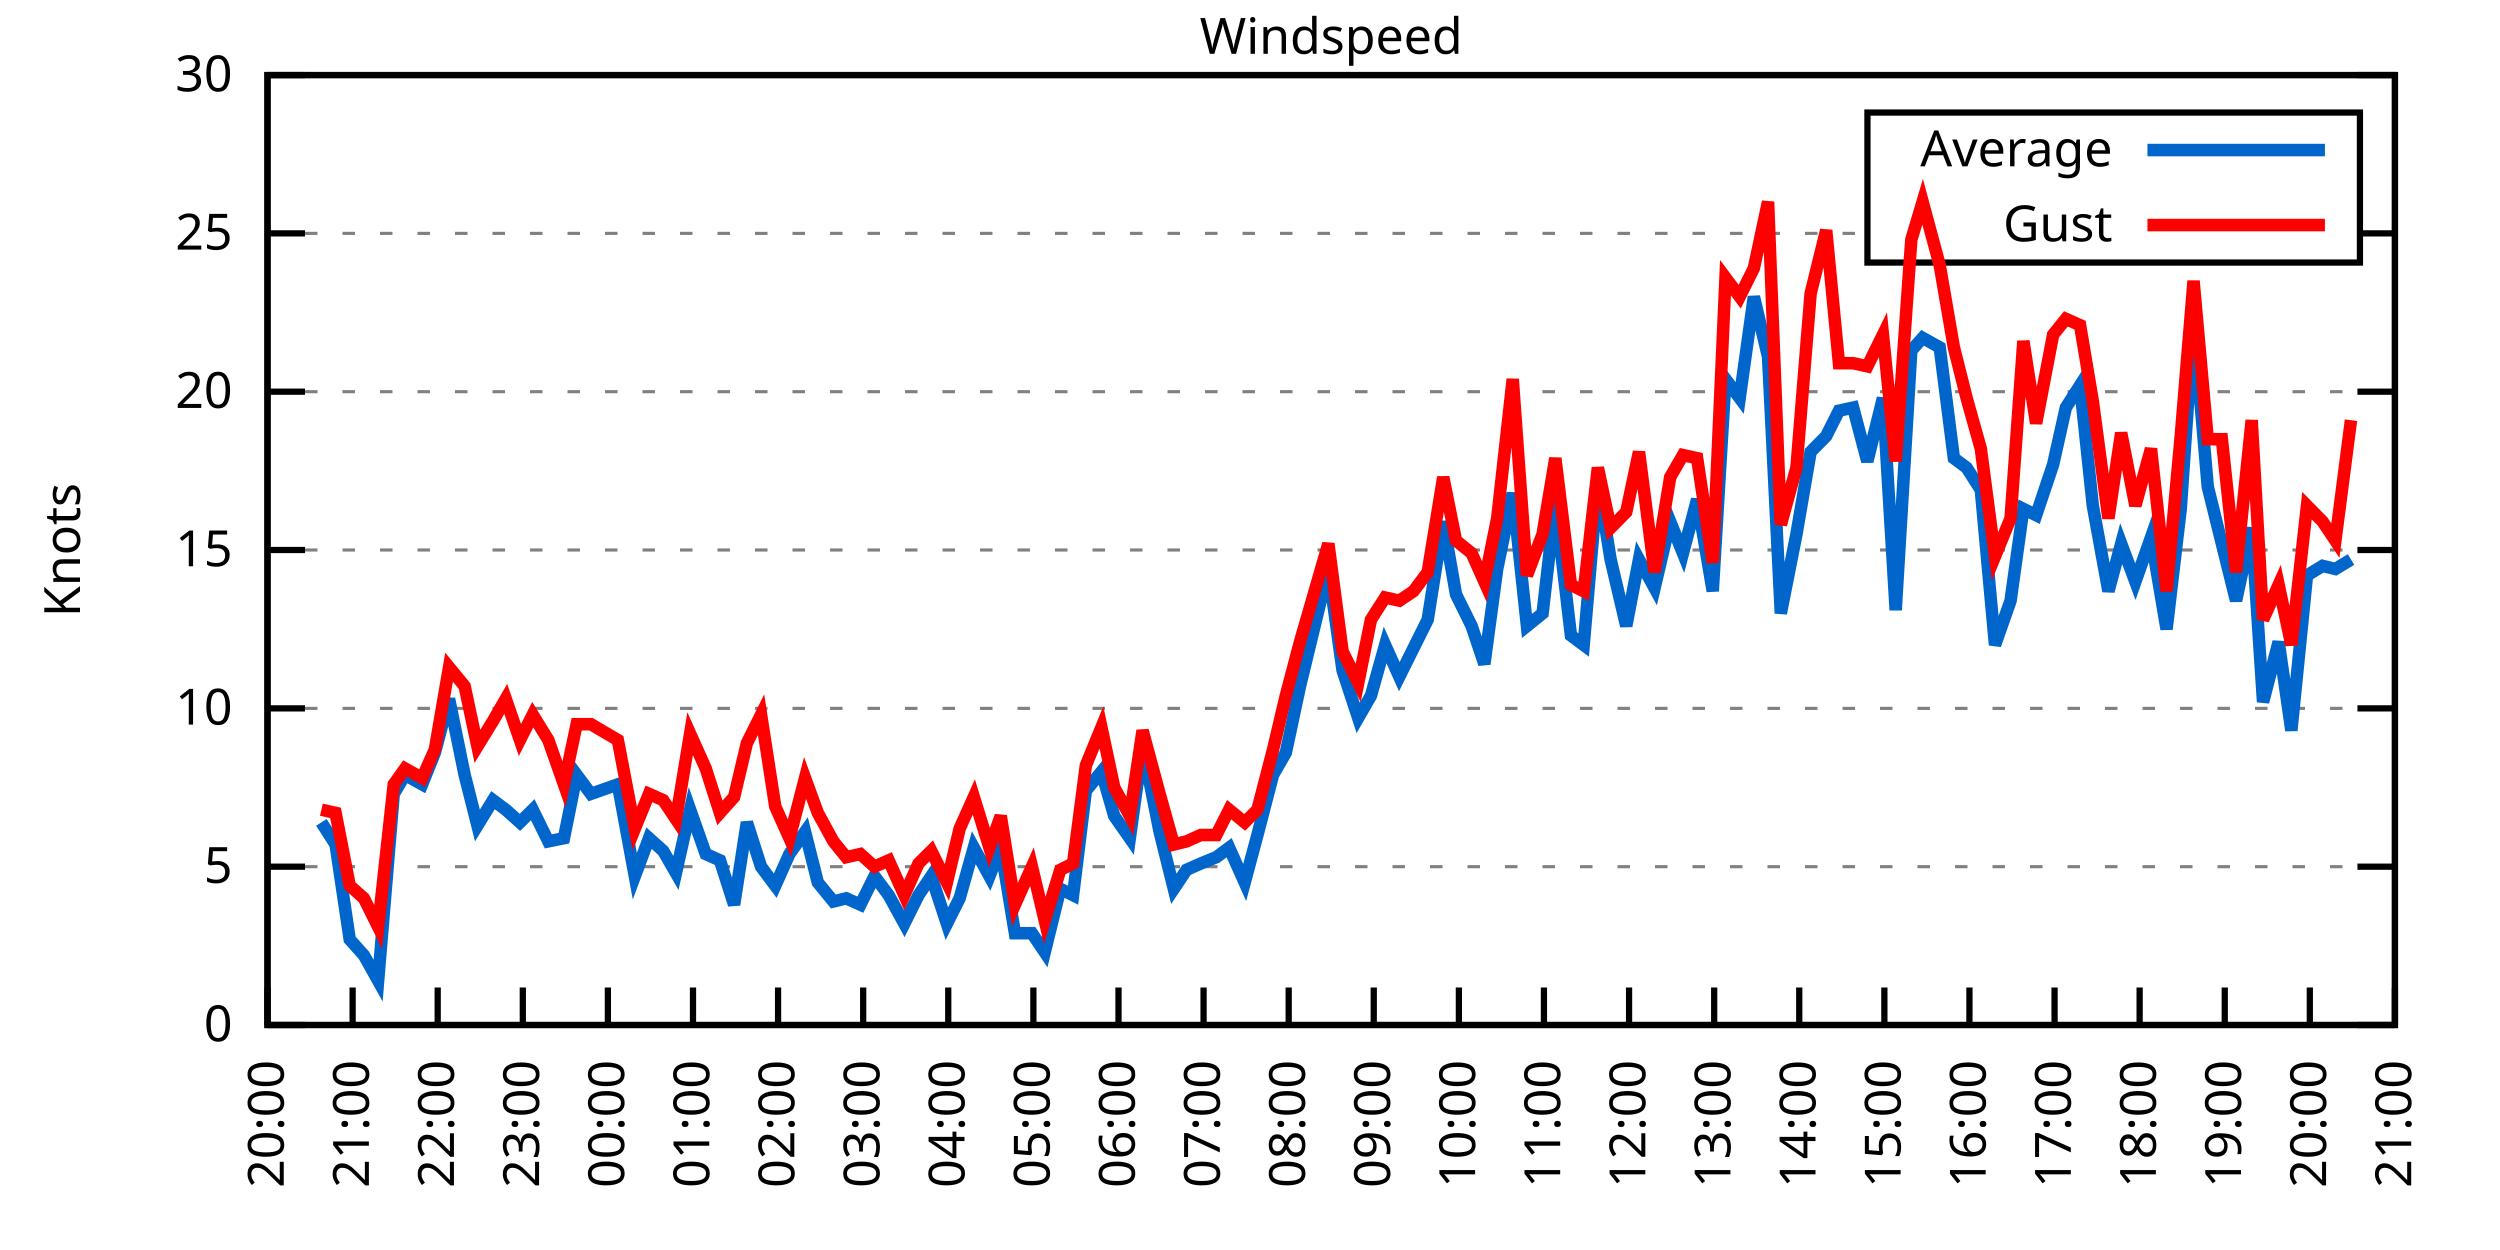
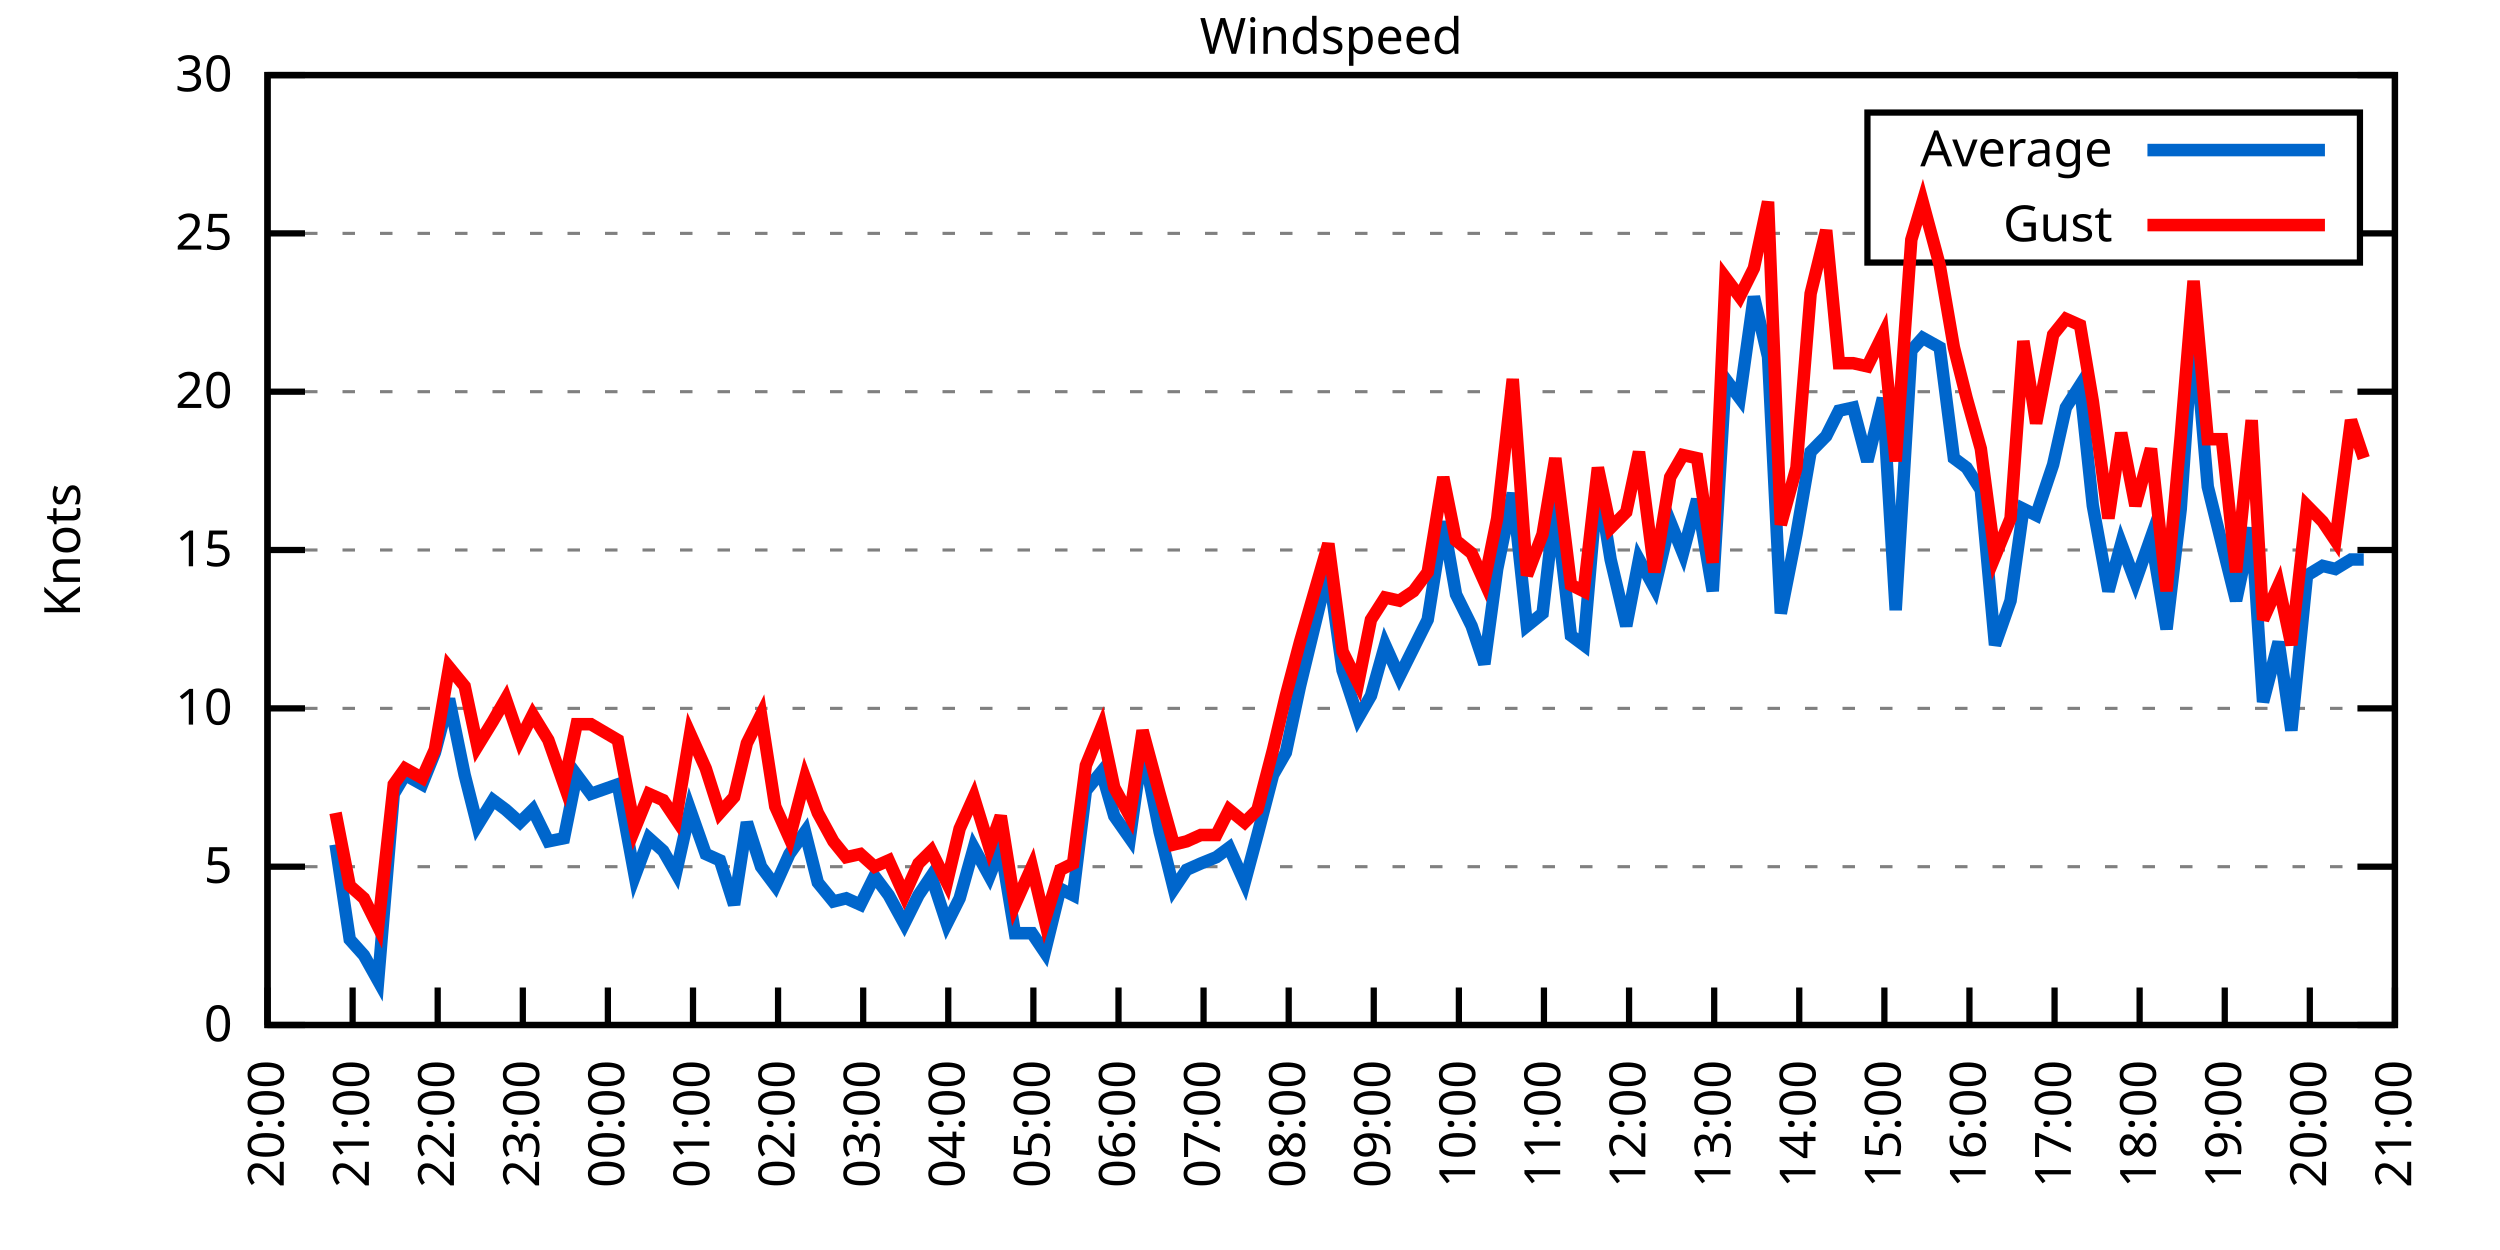
<svg xmlns="http://www.w3.org/2000/svg" xmlns:xlink="http://www.w3.org/1999/xlink" width="400" height="200" viewBox="0 0 400 200">
  <g id="gnuplot_canvas">
    <rect x="0" y="0" width="400" height="200" fill="none" />
    <defs>
      <circle id="gpDot" r="0.5" stroke-width="0.5" stroke="currentColor" />
      <path id="gpPt0" stroke-width="0.333" stroke="currentColor" d="M-1,0 h2 M0,-1 v2" />
      <path id="gpPt1" stroke-width="0.333" stroke="currentColor" d="M-1,-1 L1,1 M1,-1 L-1,1" />
      <path id="gpPt2" stroke-width="0.333" stroke="currentColor" d="M-1,0 L1,0 M0,-1 L0,1 M-1,-1 L1,1 M-1,1 L1,-1" />
      <rect id="gpPt3" stroke-width="0.333" stroke="currentColor" x="-1" y="-1" width="2" height="2" />
      <rect id="gpPt4" stroke-width="0.333" stroke="currentColor" fill="currentColor" x="-1" y="-1" width="2" height="2" />
      <circle id="gpPt5" stroke-width="0.333" stroke="currentColor" cx="0" cy="0" r="1" />
      <use xlink:href="#gpPt5" id="gpPt6" fill="currentColor" stroke="none" />
      <path id="gpPt7" stroke-width="0.333" stroke="currentColor" d="M0,-1.33 L-1.33,0.67 L1.33,0.67 z" />
      <use xlink:href="#gpPt7" id="gpPt8" fill="currentColor" stroke="none" />
      <use xlink:href="#gpPt7" id="gpPt9" stroke="currentColor" transform="rotate(180)" />
      <use xlink:href="#gpPt9" id="gpPt10" fill="currentColor" stroke="none" />
      <use xlink:href="#gpPt3" id="gpPt11" stroke="currentColor" transform="rotate(45)" />
      <use xlink:href="#gpPt11" id="gpPt12" fill="currentColor" stroke="none" />
      <path id="gpPt13" stroke-width="0.333" stroke="currentColor" d="M0,1.330 L1.265,0.411 L0.782,-1.067 L-0.782,-1.076 L-1.265,0.411 z" />
      <use xlink:href="#gpPt13" id="gpPt14" fill="currentColor" stroke="none" />
      <filter id="textbox" filterUnits="objectBoundingBox" x="0" y="0" height="1" width="1">
        <feFlood flood-color="white" flood-opacity="1" result="bgnd" />
        <feComposite in="SourceGraphic" in2="bgnd" operator="atop" />
      </filter>
      <filter id="greybox" filterUnits="objectBoundingBox" x="0" y="0" height="1" width="1">
        <feFlood flood-color="lightgrey" flood-opacity="1" result="grey" />
        <feComposite in="SourceGraphic" in2="grey" operator="atop" />
      </filter>
    </defs>
    <g fill="none" color="white" stroke="currentColor" stroke-width="1.00" stroke-linecap="butt" stroke-linejoin="miter">
</g>
    <g fill="none" color="black" stroke="currentColor" stroke-width="1.00" stroke-linecap="butt" stroke-linejoin="miter">
      <g stroke="none" shape-rendering="crispEdges">
        <polygon fill="rgb(255, 255, 255)" points="42.80,164.00 383.18,164.00 383.18,12.02 42.80,12.02 " />
      </g>
    </g>
    <g fill="none" color="black" stroke="currentColor" stroke-width="1.00" stroke-linecap="butt" stroke-linejoin="miter">
</g>
    <g fill="none" color="black" stroke="black" stroke-width="0.50" stroke-linecap="butt" stroke-linejoin="miter">
</g>
    <g fill="none" color="gray" stroke="currentColor" stroke-width="0.50" stroke-linecap="butt" stroke-linejoin="miter">
      <path stroke="gray" stroke-dasharray="2,4" class="gridline" d="M42.80,164.00 L383.19,164.00  " />
    </g>
    <g fill="none" color="gray" stroke="gray" stroke-width="1.00" stroke-linecap="butt" stroke-linejoin="miter">
</g>
    <g fill="none" color="black" stroke="currentColor" stroke-width="1.00" stroke-linecap="butt" stroke-linejoin="miter">
      <path stroke="black" d="M42.80,164.00 L48.80,164.00 M383.19,164.00 L377.19,164.00  " />
      <g transform="translate(37.20,166.60)" stroke="none" fill="black" font-family="Sans" font-size="8.00" text-anchor="end">
        <text>
          <tspan font-family="Sans"> 0</tspan>
        </text>
      </g>
    </g>
    <g fill="none" color="black" stroke="currentColor" stroke-width="1.00" stroke-linecap="butt" stroke-linejoin="miter">
</g>
    <g fill="none" color="black" stroke="black" stroke-width="0.50" stroke-linecap="butt" stroke-linejoin="miter">
</g>
    <g fill="none" color="gray" stroke="currentColor" stroke-width="0.50" stroke-linecap="butt" stroke-linejoin="miter">
      <path stroke="gray" stroke-dasharray="2,4" class="gridline" d="M42.80,138.67 L383.19,138.67  " />
    </g>
    <g fill="none" color="gray" stroke="gray" stroke-width="1.00" stroke-linecap="butt" stroke-linejoin="miter">
</g>
    <g fill="none" color="black" stroke="currentColor" stroke-width="1.00" stroke-linecap="butt" stroke-linejoin="miter">
      <path stroke="black" d="M42.80,138.67 L48.80,138.67 M383.19,138.67 L377.19,138.67  " />
      <g transform="translate(37.20,141.27)" stroke="none" fill="black" font-family="Sans" font-size="8.00" text-anchor="end">
        <text>
          <tspan font-family="Sans"> 5</tspan>
        </text>
      </g>
    </g>
    <g fill="none" color="black" stroke="currentColor" stroke-width="1.00" stroke-linecap="butt" stroke-linejoin="miter">
</g>
    <g fill="none" color="black" stroke="black" stroke-width="0.50" stroke-linecap="butt" stroke-linejoin="miter">
</g>
    <g fill="none" color="gray" stroke="currentColor" stroke-width="0.50" stroke-linecap="butt" stroke-linejoin="miter">
      <path stroke="gray" stroke-dasharray="2,4" class="gridline" d="M42.80,113.34 L383.19,113.34  " />
    </g>
    <g fill="none" color="gray" stroke="gray" stroke-width="1.00" stroke-linecap="butt" stroke-linejoin="miter">
</g>
    <g fill="none" color="black" stroke="currentColor" stroke-width="1.00" stroke-linecap="butt" stroke-linejoin="miter">
      <path stroke="black" d="M42.80,113.34 L48.80,113.34 M383.19,113.34 L377.19,113.34  " />
      <g transform="translate(37.20,115.94)" stroke="none" fill="black" font-family="Sans" font-size="8.00" text-anchor="end">
        <text>
          <tspan font-family="Sans"> 10</tspan>
        </text>
      </g>
    </g>
    <g fill="none" color="black" stroke="currentColor" stroke-width="1.00" stroke-linecap="butt" stroke-linejoin="miter">
</g>
    <g fill="none" color="black" stroke="black" stroke-width="0.50" stroke-linecap="butt" stroke-linejoin="miter">
</g>
    <g fill="none" color="gray" stroke="currentColor" stroke-width="0.50" stroke-linecap="butt" stroke-linejoin="miter">
      <path stroke="gray" stroke-dasharray="2,4" class="gridline" d="M42.80,88.00 L383.19,88.00  " />
    </g>
    <g fill="none" color="gray" stroke="gray" stroke-width="1.00" stroke-linecap="butt" stroke-linejoin="miter">
</g>
    <g fill="none" color="black" stroke="currentColor" stroke-width="1.00" stroke-linecap="butt" stroke-linejoin="miter">
      <path stroke="black" d="M42.80,88.00 L48.80,88.00 M383.19,88.00 L377.19,88.00  " />
      <g transform="translate(37.20,90.60)" stroke="none" fill="black" font-family="Sans" font-size="8.00" text-anchor="end">
        <text>
          <tspan font-family="Sans"> 15</tspan>
        </text>
      </g>
    </g>
    <g fill="none" color="black" stroke="currentColor" stroke-width="1.00" stroke-linecap="butt" stroke-linejoin="miter">
</g>
    <g fill="none" color="black" stroke="black" stroke-width="0.50" stroke-linecap="butt" stroke-linejoin="miter">
</g>
    <g fill="none" color="gray" stroke="currentColor" stroke-width="0.50" stroke-linecap="butt" stroke-linejoin="miter">
      <path stroke="gray" stroke-dasharray="2,4" class="gridline" d="M42.80,62.67 L383.19,62.67  " />
    </g>
    <g fill="none" color="gray" stroke="gray" stroke-width="1.00" stroke-linecap="butt" stroke-linejoin="miter">
</g>
    <g fill="none" color="black" stroke="currentColor" stroke-width="1.00" stroke-linecap="butt" stroke-linejoin="miter">
      <path stroke="black" d="M42.80,62.67 L48.80,62.67 M383.19,62.67 L377.19,62.67  " />
      <g transform="translate(37.20,65.27)" stroke="none" fill="black" font-family="Sans" font-size="8.00" text-anchor="end">
        <text>
          <tspan font-family="Sans"> 20</tspan>
        </text>
      </g>
    </g>
    <g fill="none" color="black" stroke="currentColor" stroke-width="1.00" stroke-linecap="butt" stroke-linejoin="miter">
</g>
    <g fill="none" color="black" stroke="black" stroke-width="0.50" stroke-linecap="butt" stroke-linejoin="miter">
</g>
    <g fill="none" color="gray" stroke="currentColor" stroke-width="0.50" stroke-linecap="butt" stroke-linejoin="miter">
      <path stroke="gray" stroke-dasharray="2,4" class="gridline" d="M42.80,37.34 L298.79,37.34 M377.59,37.34 L383.19,37.34  " />
    </g>
    <g fill="none" color="gray" stroke="gray" stroke-width="1.00" stroke-linecap="butt" stroke-linejoin="miter">
</g>
    <g fill="none" color="black" stroke="currentColor" stroke-width="1.00" stroke-linecap="butt" stroke-linejoin="miter">
      <path stroke="black" d="M42.80,37.34 L48.80,37.34 M383.19,37.34 L377.19,37.34  " />
      <g transform="translate(37.20,39.94)" stroke="none" fill="black" font-family="Sans" font-size="8.00" text-anchor="end">
        <text>
          <tspan font-family="Sans"> 25</tspan>
        </text>
      </g>
    </g>
    <g fill="none" color="black" stroke="currentColor" stroke-width="1.00" stroke-linecap="butt" stroke-linejoin="miter">
</g>
    <g fill="none" color="black" stroke="black" stroke-width="0.50" stroke-linecap="butt" stroke-linejoin="miter">
</g>
    <g fill="none" color="gray" stroke="currentColor" stroke-width="0.50" stroke-linecap="butt" stroke-linejoin="miter">
      <path stroke="gray" stroke-dasharray="2,4" class="gridline" d="M42.80,12.01 L383.19,12.01  " />
    </g>
    <g fill="none" color="gray" stroke="gray" stroke-width="1.00" stroke-linecap="butt" stroke-linejoin="miter">
</g>
    <g fill="none" color="black" stroke="currentColor" stroke-width="1.00" stroke-linecap="butt" stroke-linejoin="miter">
      <path stroke="black" d="M42.80,12.01 L48.80,12.01 M383.19,12.01 L377.19,12.01  " />
      <g transform="translate(37.20,14.61)" stroke="none" fill="black" font-family="Sans" font-size="8.00" text-anchor="end">
        <text>
          <tspan font-family="Sans"> 30</tspan>
        </text>
      </g>
    </g>
    <g fill="none" color="black" stroke="currentColor" stroke-width="1.00" stroke-linecap="butt" stroke-linejoin="miter">
      <path stroke="black" d="M42.80,164.00 L42.80,158.00  " />
      <g transform="translate(45.40,169.60) rotate(270.00)" stroke="none" fill="black" font-family="Sans" font-size="8.00" text-anchor="end">
        <text>
          <tspan font-family="Sans">20:00</tspan>
        </text>
      </g>
    </g>
    <g fill="none" color="black" stroke="currentColor" stroke-width="1.00" stroke-linecap="butt" stroke-linejoin="miter">
      <path stroke="black" d="M56.42,164.00 L56.42,158.00  " />
      <g transform="translate(59.02,169.60) rotate(270.00)" stroke="none" fill="black" font-family="Sans" font-size="8.00" text-anchor="end">
        <text>
          <tspan font-family="Sans">21:00</tspan>
        </text>
      </g>
    </g>
    <g fill="none" color="black" stroke="currentColor" stroke-width="1.00" stroke-linecap="butt" stroke-linejoin="miter">
      <path stroke="black" d="M70.03,164.00 L70.03,158.00  " />
      <g transform="translate(72.63,169.60) rotate(270.00)" stroke="none" fill="black" font-family="Sans" font-size="8.00" text-anchor="end">
        <text>
          <tspan font-family="Sans">22:00</tspan>
        </text>
      </g>
    </g>
    <g fill="none" color="black" stroke="currentColor" stroke-width="1.00" stroke-linecap="butt" stroke-linejoin="miter">
      <path stroke="black" d="M83.65,164.00 L83.65,158.00  " />
      <g transform="translate(86.25,169.60) rotate(270.00)" stroke="none" fill="black" font-family="Sans" font-size="8.00" text-anchor="end">
        <text>
          <tspan font-family="Sans">23:00</tspan>
        </text>
      </g>
    </g>
    <g fill="none" color="black" stroke="currentColor" stroke-width="1.00" stroke-linecap="butt" stroke-linejoin="miter">
      <path stroke="black" d="M97.26,164.00 L97.26,158.00  " />
      <g transform="translate(99.86,169.60) rotate(270.00)" stroke="none" fill="black" font-family="Sans" font-size="8.00" text-anchor="end">
        <text>
          <tspan font-family="Sans">00:00</tspan>
        </text>
      </g>
    </g>
    <g fill="none" color="black" stroke="currentColor" stroke-width="1.00" stroke-linecap="butt" stroke-linejoin="miter">
      <path stroke="black" d="M110.88,164.00 L110.88,158.00  " />
      <g transform="translate(113.48,169.60) rotate(270.00)" stroke="none" fill="black" font-family="Sans" font-size="8.00" text-anchor="end">
        <text>
          <tspan font-family="Sans">01:00</tspan>
        </text>
      </g>
    </g>
    <g fill="none" color="black" stroke="currentColor" stroke-width="1.00" stroke-linecap="butt" stroke-linejoin="miter">
      <path stroke="black" d="M124.49,164.00 L124.49,158.00  " />
      <g transform="translate(127.09,169.60) rotate(270.00)" stroke="none" fill="black" font-family="Sans" font-size="8.00" text-anchor="end">
        <text>
          <tspan font-family="Sans">02:00</tspan>
        </text>
      </g>
    </g>
    <g fill="none" color="black" stroke="currentColor" stroke-width="1.00" stroke-linecap="butt" stroke-linejoin="miter">
      <path stroke="black" d="M138.11,164.00 L138.11,158.00  " />
      <g transform="translate(140.71,169.60) rotate(270.00)" stroke="none" fill="black" font-family="Sans" font-size="8.00" text-anchor="end">
        <text>
          <tspan font-family="Sans">03:00</tspan>
        </text>
      </g>
    </g>
    <g fill="none" color="black" stroke="currentColor" stroke-width="1.00" stroke-linecap="butt" stroke-linejoin="miter">
      <path stroke="black" d="M151.72,164.00 L151.72,158.00  " />
      <g transform="translate(154.32,169.60) rotate(270.00)" stroke="none" fill="black" font-family="Sans" font-size="8.00" text-anchor="end">
        <text>
          <tspan font-family="Sans">04:00</tspan>
        </text>
      </g>
    </g>
    <g fill="none" color="black" stroke="currentColor" stroke-width="1.00" stroke-linecap="butt" stroke-linejoin="miter">
      <path stroke="black" d="M165.34,164.00 L165.34,158.00  " />
      <g transform="translate(167.94,169.60) rotate(270.00)" stroke="none" fill="black" font-family="Sans" font-size="8.00" text-anchor="end">
        <text>
          <tspan font-family="Sans">05:00</tspan>
        </text>
      </g>
    </g>
    <g fill="none" color="black" stroke="currentColor" stroke-width="1.00" stroke-linecap="butt" stroke-linejoin="miter">
      <path stroke="black" d="M178.96,164.00 L178.96,158.00  " />
      <g transform="translate(181.56,169.60) rotate(270.00)" stroke="none" fill="black" font-family="Sans" font-size="8.00" text-anchor="end">
        <text>
          <tspan font-family="Sans">06:00</tspan>
        </text>
      </g>
    </g>
    <g fill="none" color="black" stroke="currentColor" stroke-width="1.00" stroke-linecap="butt" stroke-linejoin="miter">
      <path stroke="black" d="M192.57,164.00 L192.57,158.00  " />
      <g transform="translate(195.17,169.60) rotate(270.00)" stroke="none" fill="black" font-family="Sans" font-size="8.00" text-anchor="end">
        <text>
          <tspan font-family="Sans">07:00</tspan>
        </text>
      </g>
    </g>
    <g fill="none" color="black" stroke="currentColor" stroke-width="1.00" stroke-linecap="butt" stroke-linejoin="miter">
      <path stroke="black" d="M206.19,164.00 L206.19,158.00  " />
      <g transform="translate(208.79,169.60) rotate(270.00)" stroke="none" fill="black" font-family="Sans" font-size="8.00" text-anchor="end">
        <text>
          <tspan font-family="Sans">08:00</tspan>
        </text>
      </g>
    </g>
    <g fill="none" color="black" stroke="currentColor" stroke-width="1.00" stroke-linecap="butt" stroke-linejoin="miter">
      <path stroke="black" d="M219.80,164.00 L219.80,158.00  " />
      <g transform="translate(222.40,169.60) rotate(270.00)" stroke="none" fill="black" font-family="Sans" font-size="8.00" text-anchor="end">
        <text>
          <tspan font-family="Sans">09:00</tspan>
        </text>
      </g>
    </g>
    <g fill="none" color="black" stroke="currentColor" stroke-width="1.00" stroke-linecap="butt" stroke-linejoin="miter">
      <path stroke="black" d="M233.42,164.00 L233.42,158.00  " />
      <g transform="translate(236.02,169.60) rotate(270.00)" stroke="none" fill="black" font-family="Sans" font-size="8.00" text-anchor="end">
        <text>
          <tspan font-family="Sans">10:00</tspan>
        </text>
      </g>
    </g>
    <g fill="none" color="black" stroke="currentColor" stroke-width="1.00" stroke-linecap="butt" stroke-linejoin="miter">
      <path stroke="black" d="M247.03,164.00 L247.03,158.00  " />
      <g transform="translate(249.63,169.60) rotate(270.00)" stroke="none" fill="black" font-family="Sans" font-size="8.00" text-anchor="end">
        <text>
          <tspan font-family="Sans">11:00</tspan>
        </text>
      </g>
    </g>
    <g fill="none" color="black" stroke="currentColor" stroke-width="1.00" stroke-linecap="butt" stroke-linejoin="miter">
      <path stroke="black" d="M260.65,164.00 L260.65,158.00  " />
      <g transform="translate(263.25,169.60) rotate(270.00)" stroke="none" fill="black" font-family="Sans" font-size="8.00" text-anchor="end">
        <text>
          <tspan font-family="Sans">12:00</tspan>
        </text>
      </g>
    </g>
    <g fill="none" color="black" stroke="currentColor" stroke-width="1.00" stroke-linecap="butt" stroke-linejoin="miter">
      <path stroke="black" d="M274.27,164.00 L274.27,158.00  " />
      <g transform="translate(276.87,169.60) rotate(270.00)" stroke="none" fill="black" font-family="Sans" font-size="8.00" text-anchor="end">
        <text>
          <tspan font-family="Sans">13:00</tspan>
        </text>
      </g>
    </g>
    <g fill="none" color="black" stroke="currentColor" stroke-width="1.00" stroke-linecap="butt" stroke-linejoin="miter">
      <path stroke="black" d="M287.88,164.00 L287.88,158.00  " />
      <g transform="translate(290.48,169.60) rotate(270.00)" stroke="none" fill="black" font-family="Sans" font-size="8.00" text-anchor="end">
        <text>
          <tspan font-family="Sans">14:00</tspan>
        </text>
      </g>
    </g>
    <g fill="none" color="black" stroke="currentColor" stroke-width="1.00" stroke-linecap="butt" stroke-linejoin="miter">
      <path stroke="black" d="M301.50,164.00 L301.50,158.00  " />
      <g transform="translate(304.10,169.60) rotate(270.00)" stroke="none" fill="black" font-family="Sans" font-size="8.00" text-anchor="end">
        <text>
          <tspan font-family="Sans">15:00</tspan>
        </text>
      </g>
    </g>
    <g fill="none" color="black" stroke="currentColor" stroke-width="1.00" stroke-linecap="butt" stroke-linejoin="miter">
      <path stroke="black" d="M315.11,164.00 L315.11,158.00  " />
      <g transform="translate(317.71,169.60) rotate(270.00)" stroke="none" fill="black" font-family="Sans" font-size="8.00" text-anchor="end">
        <text>
          <tspan font-family="Sans">16:00</tspan>
        </text>
      </g>
    </g>
    <g fill="none" color="black" stroke="currentColor" stroke-width="1.00" stroke-linecap="butt" stroke-linejoin="miter">
      <path stroke="black" d="M328.73,164.00 L328.73,158.00  " />
      <g transform="translate(331.33,169.60) rotate(270.00)" stroke="none" fill="black" font-family="Sans" font-size="8.00" text-anchor="end">
        <text>
          <tspan font-family="Sans">17:00</tspan>
        </text>
      </g>
    </g>
    <g fill="none" color="black" stroke="currentColor" stroke-width="1.00" stroke-linecap="butt" stroke-linejoin="miter">
      <path stroke="black" d="M342.34,164.00 L342.34,158.00  " />
      <g transform="translate(344.94,169.60) rotate(270.00)" stroke="none" fill="black" font-family="Sans" font-size="8.00" text-anchor="end">
        <text>
          <tspan font-family="Sans">18:00</tspan>
        </text>
      </g>
    </g>
    <g fill="none" color="black" stroke="currentColor" stroke-width="1.00" stroke-linecap="butt" stroke-linejoin="miter">
      <path stroke="black" d="M355.96,164.00 L355.96,158.00  " />
      <g transform="translate(358.56,169.60) rotate(270.00)" stroke="none" fill="black" font-family="Sans" font-size="8.00" text-anchor="end">
        <text>
          <tspan font-family="Sans">19:00</tspan>
        </text>
      </g>
    </g>
    <g fill="none" color="black" stroke="currentColor" stroke-width="1.00" stroke-linecap="butt" stroke-linejoin="miter">
      <path stroke="black" d="M369.57,164.00 L369.57,158.00  " />
      <g transform="translate(372.17,169.60) rotate(270.00)" stroke="none" fill="black" font-family="Sans" font-size="8.00" text-anchor="end">
        <text>
          <tspan font-family="Sans">20:00</tspan>
        </text>
      </g>
    </g>
    <g fill="none" color="black" stroke="currentColor" stroke-width="1.00" stroke-linecap="butt" stroke-linejoin="miter">
      <path stroke="black" d="M383.19,164.00 L383.19,158.00  " />
      <g transform="translate(385.79,169.60) rotate(270.00)" stroke="none" fill="black" font-family="Sans" font-size="8.00" text-anchor="end">
        <text>
          <tspan font-family="Sans">21:00</tspan>
        </text>
      </g>
    </g>
    <g fill="none" color="black" stroke="currentColor" stroke-width="1.00" stroke-linecap="butt" stroke-linejoin="miter">
</g>
    <g fill="none" color="black" stroke="currentColor" stroke-width="1.00" stroke-linecap="butt" stroke-linejoin="miter">
      <path stroke="black" d="M42.80,12.01 L42.80,164.00 L383.19,164.00 L383.19,12.01 L42.80,12.01 Z  " />
    </g>
    <g fill="none" color="black" stroke="currentColor" stroke-width="1.00" stroke-linecap="butt" stroke-linejoin="miter">
</g>
    <g fill="none" color="black" stroke="currentColor" stroke-width="1.00" stroke-linecap="butt" stroke-linejoin="miter">
      <path stroke="black" d="M298.79,42.01 L298.79,18.01 L377.59,18.01 L377.59,42.01 L298.79,42.01 Z  " />
    </g>
    <g id="Windspeed_plot_1">
      <g fill="none" color="white" stroke="black" stroke-width="2.00" stroke-linecap="butt" stroke-linejoin="miter">
</g>
      <g fill="none" color="black" stroke="currentColor" stroke-width="2.00" stroke-linecap="butt" stroke-linejoin="miter">
        <g transform="translate(337.99,26.61)" stroke="none" fill="black" font-family="Sans" font-size="8.00" text-anchor="end">
          <text>
            <tspan font-family="Sans">Average</tspan>
          </text>
        </g>
      </g>
      <g fill="none" color="black" stroke="currentColor" stroke-width="2.00" stroke-linecap="butt" stroke-linejoin="miter">
-         <path stroke="rgb(  0, 102, 204)" d="M343.59,24.01 L371.99,24.01 M51.42,131.58 L53.69,135.12 L55.96,150.32 L58.23,152.85 L60.50,156.91 L63.00,127.02   L64.81,123.98 L67.54,125.50 L69.58,120.43 L71.85,111.82 L74.34,123.98 L76.39,132.08 L78.88,128.03 L80.92,129.55   L83.19,131.58 L85.24,129.55 L87.73,134.62 L90.23,134.11 L92.27,123.98 L94.54,127.02 L98.85,125.50 L101.57,140.19   L103.84,134.11 L106.11,136.14 L108.15,139.68 L110.42,129.55 L112.92,136.64 L115.19,137.66 L117.46,144.75 L119.50,131.58   L121.77,138.67 L124.04,141.71 L126.31,136.64 L128.81,133.10 L130.85,141.20 L133.34,144.24 L135.39,143.73 L137.66,144.75   L139.92,140.19 L142.19,143.23 L144.69,147.79 L146.96,143.23 L149.00,140.19 L151.50,147.79 L153.54,143.73 L155.81,135.63   L158.31,140.19 L160.12,135.63 L162.39,149.31 L165.11,149.31 L167.16,152.35 L169.65,142.21 L171.69,143.23 L173.74,126.51   L176.23,123.47 L178.28,130.56 L180.77,134.11 L182.81,119.42 L185.54,133.10 L187.81,142.21 L189.85,139.17 L192.12,138.16   L194.61,137.15 L196.66,135.63 L199.15,141.20 L201.19,133.60 L203.69,123.98 L205.73,120.43 L208.00,109.79 L212.54,91.04   L214.81,107.26 L217.31,114.86 L219.35,111.31 L221.62,103.20 L223.89,108.27 L226.16,103.71 L228.43,99.15 L230.92,83.45   L232.96,95.10 L235.46,100.16 L237.50,106.24 L239.55,91.04 L242.04,78.89 L244.31,100.16 L246.81,98.14 L248.85,80.41   L251.35,101.68 L253.39,103.20 L255.66,76.86 L257.70,89.52 L260.20,100.16 L262.24,89.52 L264.73,94.08 L267.23,83.45   L269.27,88.51 L271.54,79.90 L274.04,94.59 L276.08,60.65 L278.35,63.69 L280.62,47.47 L282.89,57.10 L284.93,98.14   L287.43,85.47 L289.70,72.30 L292.19,69.77 L294.23,65.71 L296.50,65.21 L298.77,73.82 L301.27,63.69 L303.31,97.63   L305.81,56.09 L307.62,54.06 L310.35,55.58 L312.62,73.31 L314.66,74.83 L316.93,78.38 L319.20,103.20 L321.69,96.11   L323.74,81.42 L325.78,82.43 L328.50,74.33 L330.54,65.21 L332.81,61.66 L334.85,80.91 L337.35,94.59 L339.39,86.99   L341.66,93.07 L344.16,85.98 L346.65,100.67 L348.92,81.42 L350.97,51.53 L353.24,77.87 L355.50,86.99 L357.77,96.11   L360.27,84.46 L362.09,112.32 L364.58,102.70 L366.62,116.88 L369.12,92.06 L371.62,90.54 L373.66,91.04 L376.16,89.52    " />
+         <path stroke="rgb(  0, 102, 204)" d="M343.59,24.01 L371.99,24.01 M53.69,135.12 L55.96,150.32 L58.23,152.85 L60.50,156.91 L63.00,127.02 L64.81,123.98   L67.54,125.50 L69.58,120.43 L71.85,111.82 L74.34,123.98 L76.39,132.08 L78.88,128.03 L80.92,129.55 L83.19,131.58   L85.24,129.55 L87.73,134.62 L90.23,134.11 L92.27,123.98 L94.54,127.02 L98.85,125.50 L101.57,140.19 L103.84,134.11   L106.11,136.14 L108.15,139.68 L110.42,129.55 L112.92,136.64 L115.19,137.66 L117.46,144.75 L119.50,131.58 L121.77,138.67   L124.04,141.71 L126.31,136.64 L128.81,133.10 L130.85,141.20 L133.34,144.24 L135.39,143.73 L137.66,144.75 L139.92,140.19   L142.19,143.23 L144.69,147.79 L146.96,143.23 L149.00,140.19 L151.50,147.79 L153.54,143.73 L155.81,135.63 L158.31,140.19   L160.12,135.63 L162.39,149.31 L165.11,149.31 L167.16,152.35 L169.65,142.21 L171.69,143.23 L173.74,126.51 L176.23,123.47   L178.28,130.56 L180.77,134.11 L182.81,119.42 L185.54,133.10 L187.81,142.21 L189.85,139.17 L192.12,138.16 L194.61,137.15   L196.66,135.63 L199.15,141.20 L201.19,133.60 L203.69,123.98 L205.73,120.43 L208.00,109.79 L212.54,91.04 L214.81,107.26   L217.31,114.86 L219.35,111.31 L221.62,103.20 L223.89,108.27 L226.16,103.71 L228.43,99.15 L230.92,83.45 L232.96,95.10   L235.46,100.16 L237.50,106.24 L239.55,91.04 L242.04,78.89 L244.31,100.16 L246.81,98.14 L248.85,80.41 L251.35,101.68   L253.39,103.20 L255.66,76.86 L257.70,89.52 L260.20,100.16 L262.24,89.52 L264.73,94.08 L267.23,83.45 L269.27,88.51   L271.54,79.90 L274.04,94.59 L276.08,60.65 L278.35,63.69 L280.62,47.47 L282.89,57.10 L284.93,98.14 L287.43,85.47   L289.70,72.30 L292.19,69.77 L294.23,65.71 L296.50,65.21 L298.77,73.82 L301.27,63.69 L303.31,97.63 L305.81,56.09   L307.62,54.06 L310.35,55.58 L312.62,73.31 L314.66,74.83 L316.93,78.38 L319.20,103.20 L321.69,96.11 L323.74,81.42   L325.78,82.43 L328.50,74.33 L330.54,65.21 L332.81,61.66 L334.85,80.91 L337.35,94.59 L339.39,86.99 L341.66,93.07   L344.16,85.98 L346.65,100.67 L348.92,81.42 L350.97,51.53 L353.24,77.87 L355.50,86.99 L357.77,96.11 L360.27,84.46   L362.09,112.32 L364.58,102.70 L366.62,116.88 L369.12,92.06 L371.62,90.54 L373.66,91.04 L376.16,89.52 L378.20,89.52    " />
      </g>
    </g>
    <g id="Windspeed_plot_2">
      <g fill="none" color="black" stroke="currentColor" stroke-width="2.00" stroke-linecap="butt" stroke-linejoin="miter">
        <g transform="translate(337.99,38.61)" stroke="none" fill="black" font-family="Sans" font-size="8.00" text-anchor="end">
          <text>
            <tspan font-family="Sans">Gust</tspan>
          </text>
        </g>
      </g>
      <g fill="none" color="black" stroke="currentColor" stroke-width="2.00" stroke-linecap="butt" stroke-linejoin="miter">
-         <path stroke="rgb(255,   0,   0)" d="M343.59,36.01 L371.99,36.01 M51.42,129.55 L53.69,130.06 L55.96,141.71 L58.23,143.73 L60.50,148.29 L63.00,125.50   L64.81,122.96 L67.54,124.48 L69.58,119.92 L71.85,106.75 L74.34,109.79 L76.39,119.42 L78.88,115.36 L80.92,111.82   L83.19,118.40 L85.24,114.35 L87.73,118.40 L90.23,125.50 L92.27,115.87 L94.54,115.87 L98.85,118.40 L101.57,132.59   L103.84,127.02 L106.11,128.03 L108.15,131.07 L110.42,117.39 L112.92,122.96 L115.19,130.06 L117.46,127.52 L119.50,118.91   L121.77,114.35 L124.04,129.04 L126.31,134.11 L128.81,124.48 L130.85,130.06 L133.34,134.62 L135.39,137.15 L137.66,136.64   L139.92,138.67 L142.19,137.66 L144.69,143.23 L146.96,138.16 L149.00,136.14 L151.50,141.20 L153.54,132.59 L155.81,127.52   L158.31,135.63 L160.12,130.56 L162.39,144.75 L165.11,138.67 L167.16,147.28 L169.65,139.17 L171.69,138.16 L173.74,122.46   L176.23,116.38 L178.28,126.00 L180.77,130.56 L182.81,116.88 L185.54,127.02 L187.81,135.12 L189.85,134.62 L192.12,133.60   L194.61,133.60 L196.66,129.55 L199.15,131.58 L201.19,129.55 L203.69,119.92 L205.73,111.31 L208.00,102.70 L212.54,86.99   L214.81,104.22 L217.31,109.28 L219.35,99.15 L221.62,95.60 L223.89,96.11 L226.16,94.59 L228.43,91.55 L230.92,76.35   L232.96,86.49 L235.46,88.51 L237.50,93.07 L239.55,82.94 L242.04,60.65 L244.31,92.06 L246.81,85.47 L248.85,73.31   L251.35,93.58 L253.39,94.59 L255.66,74.83 L257.70,84.46 L260.20,81.93 L262.24,72.30 L264.73,91.55 L267.23,76.35   L269.27,72.81 L271.54,73.31 L274.04,90.03 L276.08,44.43 L278.35,47.47 L280.62,42.91 L282.89,32.28 L284.93,83.95   L287.43,74.83 L289.70,46.97 L292.19,36.84 L294.23,58.11 L296.50,58.11 L298.77,58.62 L301.27,53.55 L303.31,73.82   L305.81,38.35 L307.62,32.28 L310.35,42.41 L312.62,55.58 L314.66,63.69 L316.93,71.79 L319.20,89.02 L321.69,82.94   L323.74,54.57 L325.78,67.74 L328.50,53.55 L330.54,51.02 L332.81,52.03 L334.85,64.19 L337.35,82.94 L339.39,69.26   L341.66,80.91 L344.16,71.79 L346.65,94.59 L348.92,69.77 L350.97,44.94 L353.24,70.27 L355.50,70.27 L357.77,91.55   L360.27,67.23 L362.09,99.15 L364.58,93.58 L366.62,103.20 L369.12,80.91 L371.62,83.45 L373.66,86.49 L376.16,67.23    " />
+         <path stroke="rgb(255,   0,   0)" d="M343.59,36.01 L371.99,36.01 M53.69,130.06 L55.96,141.71 L58.23,143.73 L60.50,148.29 L63.00,125.50 L64.81,122.96   L67.54,124.48 L69.58,119.92 L71.85,106.75 L74.34,109.79 L76.39,119.42 L78.88,115.36 L80.92,111.82 L83.19,118.40   L85.24,114.35 L87.73,118.40 L90.23,125.50 L92.27,115.87 L94.54,115.87 L98.85,118.40 L101.57,132.59 L103.84,127.02   L106.11,128.03 L108.15,131.07 L110.42,117.39 L112.92,122.96 L115.19,130.06 L117.46,127.52 L119.50,118.91 L121.77,114.35   L124.04,129.04 L126.31,134.11 L128.81,124.48 L130.85,130.06 L133.34,134.62 L135.39,137.15 L137.66,136.64 L139.92,138.67   L142.19,137.66 L144.69,143.23 L146.96,138.16 L149.00,136.14 L151.50,141.20 L153.54,132.59 L155.81,127.52 L158.31,135.63   L160.12,130.56 L162.39,144.75 L165.11,138.67 L167.16,147.28 L169.65,139.17 L171.69,138.16 L173.74,122.46 L176.23,116.38   L178.28,126.00 L180.77,130.56 L182.81,116.88 L185.54,127.02 L187.81,135.12 L189.85,134.62 L192.12,133.60 L194.61,133.60   L196.66,129.55 L199.15,131.58 L201.19,129.55 L203.69,119.92 L205.73,111.31 L208.00,102.70 L212.54,86.99 L214.81,104.22   L217.31,109.28 L219.35,99.15 L221.62,95.60 L223.89,96.11 L226.16,94.59 L228.43,91.55 L230.92,76.35 L232.96,86.49   L235.46,88.51 L237.50,93.07 L239.55,82.94 L242.04,60.65 L244.31,92.06 L246.81,85.47 L248.85,73.31 L251.35,93.58   L253.39,94.59 L255.66,74.83 L257.70,84.46 L260.20,81.93 L262.24,72.30 L264.73,91.55 L267.23,76.35 L269.27,72.81   L271.54,73.31 L274.04,90.03 L276.08,44.43 L278.35,47.47 L280.62,42.91 L282.89,32.28 L284.93,83.95 L287.43,74.83   L289.70,46.97 L292.19,36.84 L294.23,58.11 L296.50,58.11 L298.77,58.62 L301.27,53.55 L303.31,73.82 L305.81,38.35   L307.62,32.28 L310.35,42.41 L312.62,55.58 L314.66,63.69 L316.93,71.79 L319.20,89.02 L321.69,82.94 L323.74,54.57   L325.78,67.74 L328.50,53.55 L330.54,51.02 L332.81,52.03 L334.85,64.19 L337.35,82.94 L339.39,69.26 L341.66,80.91   L344.16,71.79 L346.65,94.59 L348.92,69.77 L350.97,44.94 L353.24,70.27 L355.50,70.27 L357.77,91.55 L360.27,67.23   L362.09,99.15 L364.58,93.58 L366.62,103.20 L369.12,80.91 L371.62,83.45 L373.66,86.49 L376.16,67.23 L378.20,73.31    " />
      </g>
    </g>
    <g fill="none" color="black" stroke="currentColor" stroke-width="2.00" stroke-linecap="butt" stroke-linejoin="miter">
</g>
    <g fill="none" color="black" stroke="black" stroke-width="1.00" stroke-linecap="butt" stroke-linejoin="miter">
</g>
    <g fill="none" color="black" stroke="currentColor" stroke-width="1.00" stroke-linecap="butt" stroke-linejoin="miter">
      <path stroke="black" d="M42.80,12.01 L42.80,164.00 L383.19,164.00 L383.19,12.01 L42.80,12.01 Z  " />
      <g transform="translate(12.80,88.01) rotate(270.00)" stroke="none" fill="black" font-family="Sans" font-size="8.00" text-anchor="middle">
        <text>
          <tspan font-family="Sans">Knots</tspan>
        </text>
      </g>
    </g>
    <g fill="none" color="black" stroke="currentColor" stroke-width="1.00" stroke-linecap="butt" stroke-linejoin="miter">
</g>
    <g fill="none" color="black" stroke="currentColor" stroke-width="1.00" stroke-linecap="butt" stroke-linejoin="miter">
      <g transform="translate(212.99,8.61)" stroke="none" fill="black" font-family="Sans" font-size="8.00" text-anchor="middle">
        <text>
          <tspan font-family="Sans">Windspeed</tspan>
        </text>
      </g>
    </g>
    <g fill="none" color="black" stroke="currentColor" stroke-width="1.00" stroke-linecap="butt" stroke-linejoin="miter">
</g>
  </g>
</svg>
